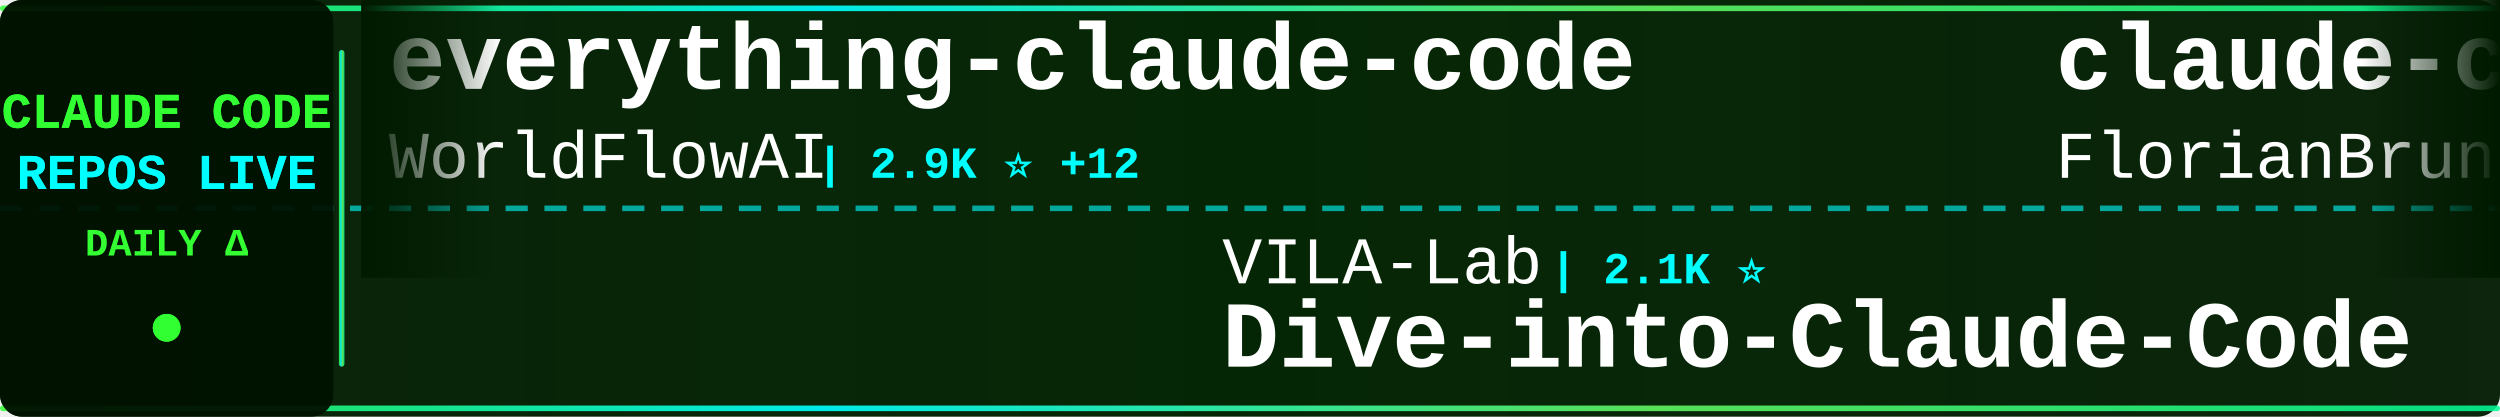
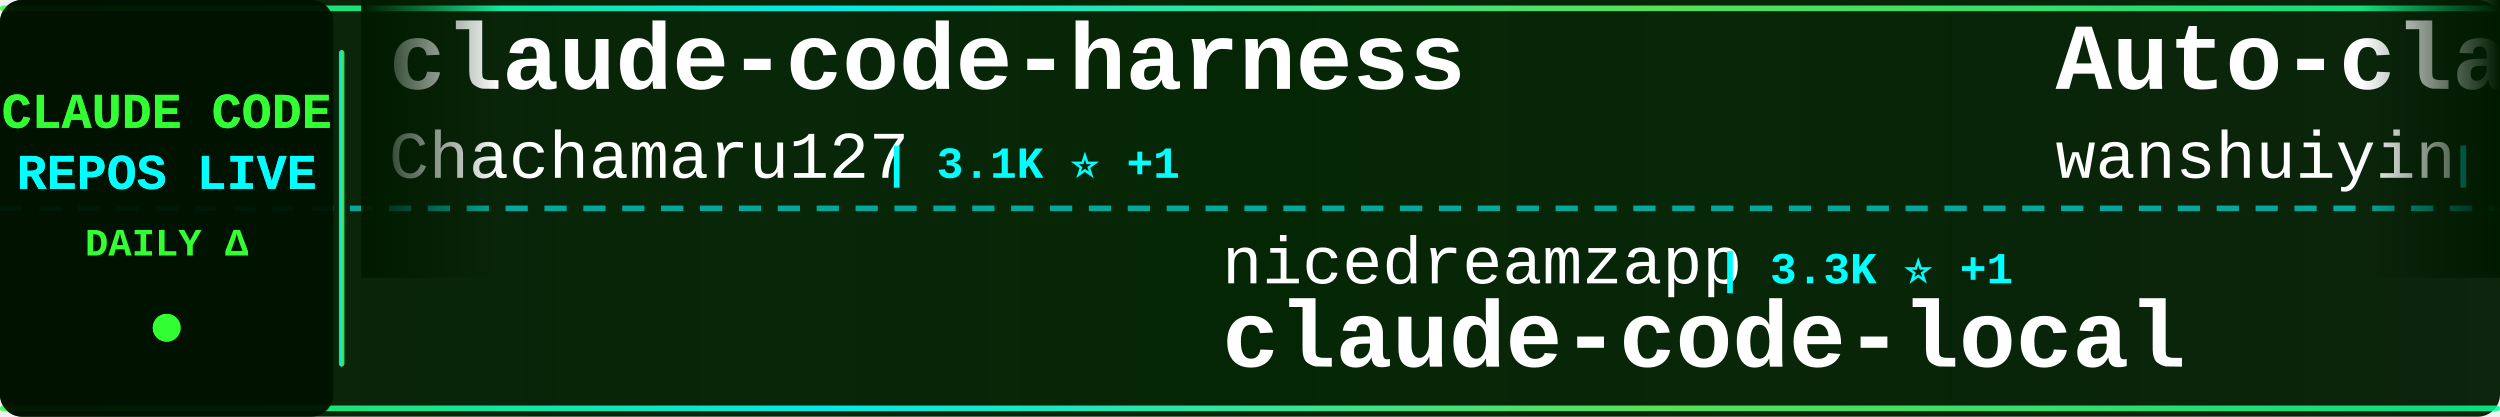
<svg xmlns="http://www.w3.org/2000/svg" width="900" height="150">
  <defs>
    <linearGradient id="tickerBg" x1="0%" y1="0%" x2="100%" y2="0%">
      <stop offset="0%" style="stop-color:#001a00;stop-opacity:0.95" />
      <stop offset="50%" style="stop-color:#002200;stop-opacity:0.98" />
      <stop offset="100%" style="stop-color:#001a00;stop-opacity:0.95" />
    </linearGradient>
    <linearGradient id="borderGrad" x1="0%" y1="0%" x2="100%" y2="0%">
      <stop offset="0%" style="stop-color:#33ff33;stop-opacity:0.85">
        <animate attributeName="stop-opacity" values="0.85;1;0.85" dur="2s" repeatCount="indefinite" />
      </stop>
      <stop offset="33%" style="stop-color:#00ffff;stop-opacity:0.9">
        <animate attributeName="stop-opacity" values="0.9;1;0.9" dur="2.2s" repeatCount="indefinite" />
      </stop>
      <stop offset="66%" style="stop-color:#66ff66;stop-opacity:0.85">
        <animate attributeName="stop-opacity" values="0.85;1;0.85" dur="1.8s" repeatCount="indefinite" />
      </stop>
      <stop offset="100%" style="stop-color:#00ff99;stop-opacity:0.85">
        <animate attributeName="stop-opacity" values="0.85;1;0.85" dur="2s" repeatCount="indefinite" />
      </stop>
    </linearGradient>
    <filter id="textGlow">
      <feGaussianBlur stdDeviation="0.1" result="coloredBlur" />
      <feMerge>
        <feMergeNode in="coloredBlur" />
        <feMergeNode in="SourceGraphic" />
      </feMerge>
    </filter>
    <filter id="metricGlow">
      <feGaussianBlur stdDeviation="0.2" result="coloredBlur" />
      <feMerge>
        <feMergeNode in="coloredBlur" />
        <feMergeNode in="SourceGraphic" />
      </feMerge>
    </filter>
    <linearGradient id="leftFade" x1="0%" y1="0%" x2="100%" y2="0%">
      <stop offset="0%" style="stop-color:#001a00;stop-opacity:1" />
      <stop offset="100%" style="stop-color:#001a00;stop-opacity:0" />
    </linearGradient>
    <linearGradient id="rightFade" x1="0%" y1="0%" x2="100%" y2="0%">
      <stop offset="0%" style="stop-color:#001a00;stop-opacity:0" />
      <stop offset="100%" style="stop-color:#001a00;stop-opacity:1" />
    </linearGradient>
  </defs>
  <rect width="900" height="150" fill="url(#tickerBg)" rx="8" />
  <rect x="0" y="2" width="900" height="2" fill="url(#borderGrad)" rx="1" />
  <rect x="0" y="146" width="900" height="2" fill="url(#borderGrad)" rx="1" />
  <line x1="0" y1="75" x2="900" y2="75" stroke="#00ffff" stroke-width="2" stroke-dasharray="8 6" opacity="0.6" />
  <rect x="0" y="0" width="120" height="150" fill="#001100" opacity="0.95" rx="8" />
  <text x="60" y="46" font-family="'Courier New', monospace" font-size="18" font-weight="bold" fill="#33ff33" text-anchor="middle" filter="url(#textGlow)">
    CLAUDE CODE
  </text>
  <text x="60" y="68" font-family="'Courier New', monospace" font-size="18" font-weight="bold" fill="#00ffff" text-anchor="middle" filter="url(#textGlow)">
    REPOS LIVE
  </text>
  <text x="60" y="92" font-family="'Courier New', monospace" font-size="14" font-weight="bold" fill="#33ff33" text-anchor="middle">
    DAILY Δ
  </text>
  <circle cx="60" cy="118" r="5" fill="#33ff33" filter="url(#metricGlow)">
    <animate attributeName="r" values="4;6;4" dur="1.5s" repeatCount="indefinite" />
    <animate attributeName="opacity" values="0.6;1;0.6" dur="1.5s" repeatCount="indefinite" />
  </circle>
  <rect x="122" y="18" width="2" height="114" fill="url(#borderGrad)" rx="1" />
  <clipPath id="tickerClip">
    <rect x="130" y="0" width="770" height="150" />
  </clipPath>
  <g clip-path="url(#tickerClip)">
    <g id="tickerItems">
      <animateTransform attributeName="transform" attributeType="XML" type="translate" from="0 0" to="-3000 0" dur="54s" repeatCount="indefinite" />
      <g transform="translate(0, 0)">
-         <text x="140" y="32" font-family="'Courier New', monospace" font-size="34" font-weight="bold" fill="#ffffff">everything-claude-code</text>
-         <text x="140" y="64" font-family="'Courier New', monospace" font-size="24" font-weight="normal" fill="#ffffff" opacity="1.0">WorldFlowAI</text>
-         <text x="294" y="64" font-family="'Courier New', monospace" font-size="16" font-weight="bold" fill="#00ffff"> | 2.9K ⭐ +12</text>
+         <text x="140" y="32" font-family="'Courier New', monospace" font-size="34" font-weight="bold" fill="#ffffff">claude-code-harness</text>
+         <text x="140" y="64" font-family="'Courier New', monospace" font-size="24" font-weight="normal" fill="#ffffff" opacity="1.0">Chachamaru127</text>
+         <text x="318" y="64" font-family="'Courier New', monospace" font-size="16" font-weight="bold" fill="#00ffff"> | 3.1K ⭐ +1</text>
      </g>
      <g transform="translate(300, 0)">
-         <text x="140" y="102" font-family="'Courier New', monospace" font-size="24" font-weight="normal" fill="#ffffff" opacity="1.0">VILA-Lab</text>
-         <text x="258" y="102" font-family="'Courier New', monospace" font-size="16" font-weight="bold" fill="#00ffff"> | 2.1K ⭐</text>
-         <text x="140" y="132" font-family="'Courier New', monospace" font-size="34" font-weight="bold" fill="#ffffff">Dive-into-Claude-Code</text>
+         <text x="140" y="102" font-family="'Courier New', monospace" font-size="24" font-weight="normal" fill="#ffffff" opacity="1.0">nicedreamzapp</text>
+         <text x="318" y="102" font-family="'Courier New', monospace" font-size="16" font-weight="bold" fill="#00ffff"> | 3.3K ⭐ +1</text>
+         <text x="140" y="132" font-family="'Courier New', monospace" font-size="34" font-weight="bold" fill="#ffffff">claude-code-local</text>
      </g>
      <g transform="translate(600, 0)">
-         <text x="140" y="32" font-family="'Courier New', monospace" font-size="34" font-weight="bold" fill="#ffffff">claude-code-ultimate-gui...</text>
-         <text x="140" y="64" font-family="'Courier New', monospace" font-size="24" font-weight="normal" fill="#ffffff" opacity="1.0">FlorianBruniaux</text>
-         <text x="342" y="64" font-family="'Courier New', monospace" font-size="16" font-weight="bold" fill="#00ffff"> | 6.0K ⭐</text>
+         <text x="140" y="32" font-family="'Courier New', monospace" font-size="34" font-weight="bold" fill="#ffffff">Auto-claude-code-researc...</text>
+         <text x="140" y="64" font-family="'Courier New', monospace" font-size="24" font-weight="normal" fill="#ffffff" opacity="1.0">wanshuiyin</text>
+         <text x="282" y="64" font-family="'Courier New', monospace" font-size="16" font-weight="bold" fill="#00ffff"> | 16.1K ⭐ +2</text>
      </g>
      <g transform="translate(900, 0)">
        <text x="140" y="102" font-family="'Courier New', monospace" font-size="24" font-weight="normal" fill="#ffffff" opacity="1.0">anthropics</text>
-         <text x="282" y="102" font-family="'Courier New', monospace" font-size="16" font-weight="bold" fill="#00ffff"> | 176.2K ⭐ +60</text>
-         <text x="140" y="132" font-family="'Courier New', monospace" font-size="34" font-weight="bold" fill="#ffffff">skills</text>
+         <text x="282" y="102" font-family="'Courier New', monospace" font-size="16" font-weight="bold" fill="#00ffff"> | 982 ⭐ +1</text>
+         <text x="140" y="132" font-family="'Courier New', monospace" font-size="34" font-weight="bold" fill="#ffffff">claude-code-base-action</text>
      </g>
      <g transform="translate(1200, 0)">
-         <text x="140" y="32" font-family="'Courier New', monospace" font-size="34" font-weight="bold" fill="#ffffff">claude_code_src</text>
-         <text x="140" y="64" font-family="'Courier New', monospace" font-size="24" font-weight="normal" fill="#ffffff" opacity="1.0">ponponon</text>
-         <text x="258" y="64" font-family="'Courier New', monospace" font-size="16" font-weight="bold" fill="#00ffff"> | 2.3K ⭐</text>
+         <text x="140" y="32" font-family="'Courier New', monospace" font-size="34" font-weight="bold" fill="#ffffff">claude-code-tips</text>
+         <text x="140" y="64" font-family="'Courier New', monospace" font-size="24" font-weight="normal" fill="#ffffff" opacity="1.0">ykdojo</text>
+         <text x="234" y="64" font-family="'Courier New', monospace" font-size="16" font-weight="bold" fill="#00ffff"> | 10.1K ⭐ +1</text>
      </g>
      <g transform="translate(1500, 0)">
-         <text x="140" y="102" font-family="'Courier New', monospace" font-size="24" font-weight="normal" fill="#ffffff" opacity="1.0">frankbria</text>
-         <text x="270" y="102" font-family="'Courier New', monospace" font-size="16" font-weight="bold" fill="#00ffff"> | 9.6K ⭐</text>
-         <text x="140" y="132" font-family="'Courier New', monospace" font-size="34" font-weight="bold" fill="#ffffff">ralph-claude-code</text>
+         <text x="140" y="102" font-family="'Courier New', monospace" font-size="24" font-weight="normal" fill="#ffffff" opacity="1.0">Yeachan-Heo</text>
+         <text x="294" y="102" font-family="'Courier New', monospace" font-size="16" font-weight="bold" fill="#00ffff"> | 39.2K ⭐ +3</text>
+         <text x="140" y="132" font-family="'Courier New', monospace" font-size="34" font-weight="bold" fill="#ffffff">oh-my-claudecode</text>
      </g>
      <g transform="translate(1800, 0)">
-         <text x="140" y="32" font-family="'Courier New', monospace" font-size="34" font-weight="bold" fill="#ffffff">claude-code-rust</text>
-         <text x="140" y="64" font-family="'Courier New', monospace" font-size="24" font-weight="normal" fill="#ffffff" opacity="1.0">lorryjovens-hub</text>
-         <text x="342" y="64" font-family="'Courier New', monospace" font-size="16" font-weight="bold" fill="#00ffff"> | 1.7K ⭐ -1</text>
+         <text x="140" y="32" font-family="'Courier New', monospace" font-size="34" font-weight="bold" fill="#ffffff">Claude-Code</text>
+         <text x="140" y="64" font-family="'Courier New', monospace" font-size="24" font-weight="normal" fill="#ffffff" opacity="1.0">KPR111</text>
+         <text x="234" y="64" font-family="'Courier New', monospace" font-size="16" font-weight="bold" fill="#00ffff"> | 18 ⭐</text>
      </g>
      <g transform="translate(2100, 0)">
-         <text x="140" y="102" font-family="'Courier New', monospace" font-size="24" font-weight="normal" fill="#ffffff" opacity="1.0">ykdojo</text>
-         <text x="234" y="102" font-family="'Courier New', monospace" font-size="16" font-weight="bold" fill="#00ffff"> | 10.1K ⭐ +2</text>
-         <text x="140" y="132" font-family="'Courier New', monospace" font-size="34" font-weight="bold" fill="#ffffff">claude-code-tips</text>
+         <text x="140" y="102" font-family="'Courier New', monospace" font-size="24" font-weight="normal" fill="#ffffff" opacity="1.0">darcyegb</text>
+         <text x="258" y="102" font-family="'Courier New', monospace" font-size="16" font-weight="bold" fill="#00ffff"> | 762 ⭐</text>
+         <text x="140" y="132" font-family="'Courier New', monospace" font-size="34" font-weight="bold" fill="#ffffff">ClaudeCodeAgents</text>
      </g>
      <g transform="translate(2400, 0)">
-         <text x="140" y="32" font-family="'Courier New', monospace" font-size="34" font-weight="bold" fill="#ffffff">claude-code-router</text>
-         <text x="140" y="64" font-family="'Courier New', monospace" font-size="24" font-weight="normal" fill="#ffffff" opacity="1.0">musistudio</text>
-         <text x="282" y="64" font-family="'Courier New', monospace" font-size="16" font-weight="bold" fill="#00ffff"> | 37.2K ⭐ +2</text>
+         <text x="140" y="32" font-family="'Courier New', monospace" font-size="34" font-weight="bold" fill="#ffffff">free-claude-code</text>
+         <text x="140" y="64" font-family="'Courier New', monospace" font-size="24" font-weight="normal" fill="#ffffff" opacity="1.0">Alishahryar1</text>
+         <text x="306" y="64" font-family="'Courier New', monospace" font-size="16" font-weight="bold" fill="#00ffff"> | 54.9K ⭐ +39</text>
      </g>
      <g transform="translate(2700, 0)">
-         <text x="140" y="102" font-family="'Courier New', monospace" font-size="24" font-weight="normal" fill="#ffffff" opacity="1.0">SeemSeam</text>
-         <text x="258" y="102" font-family="'Courier New', monospace" font-size="16" font-weight="bold" fill="#00ffff"> | 3.5K ⭐ +1</text>
-         <text x="140" y="132" font-family="'Courier New', monospace" font-size="34" font-weight="bold" fill="#ffffff">claude_codex_bridge</text>
+         <text x="140" y="102" font-family="'Courier New', monospace" font-size="24" font-weight="normal" fill="#ffffff" opacity="1.0">Pimzino</text>
+         <text x="246" y="102" font-family="'Courier New', monospace" font-size="16" font-weight="bold" fill="#00ffff"> | 3.9K ⭐</text>
+         <text x="140" y="132" font-family="'Courier New', monospace" font-size="34" font-weight="bold" fill="#ffffff">claude-code-spec-workflo...</text>
      </g>
      <g transform="translate(3000, 0)">
-         <text x="140" y="32" font-family="'Courier New', monospace" font-size="34" font-weight="bold" fill="#ffffff">everything-claude-code</text>
-         <text x="140" y="64" font-family="'Courier New', monospace" font-size="24" font-weight="normal" fill="#ffffff" opacity="1.0">WorldFlowAI</text>
-         <text x="294" y="64" font-family="'Courier New', monospace" font-size="16" font-weight="bold" fill="#00ffff"> | 2.9K ⭐ +12</text>
+         <text x="140" y="32" font-family="'Courier New', monospace" font-size="34" font-weight="bold" fill="#ffffff">claude-code-harness</text>
+         <text x="140" y="64" font-family="'Courier New', monospace" font-size="24" font-weight="normal" fill="#ffffff" opacity="1.0">Chachamaru127</text>
+         <text x="318" y="64" font-family="'Courier New', monospace" font-size="16" font-weight="bold" fill="#00ffff"> | 3.1K ⭐ +1</text>
      </g>
      <g transform="translate(3300, 0)">
-         <text x="140" y="102" font-family="'Courier New', monospace" font-size="24" font-weight="normal" fill="#ffffff" opacity="1.0">VILA-Lab</text>
-         <text x="258" y="102" font-family="'Courier New', monospace" font-size="16" font-weight="bold" fill="#00ffff"> | 2.1K ⭐</text>
-         <text x="140" y="132" font-family="'Courier New', monospace" font-size="34" font-weight="bold" fill="#ffffff">Dive-into-Claude-Code</text>
+         <text x="140" y="102" font-family="'Courier New', monospace" font-size="24" font-weight="normal" fill="#ffffff" opacity="1.0">nicedreamzapp</text>
+         <text x="318" y="102" font-family="'Courier New', monospace" font-size="16" font-weight="bold" fill="#00ffff"> | 3.3K ⭐ +1</text>
+         <text x="140" y="132" font-family="'Courier New', monospace" font-size="34" font-weight="bold" fill="#ffffff">claude-code-local</text>
      </g>
      <g transform="translate(3600, 0)">
-         <text x="140" y="32" font-family="'Courier New', monospace" font-size="34" font-weight="bold" fill="#ffffff">claude-code-ultimate-gui...</text>
-         <text x="140" y="64" font-family="'Courier New', monospace" font-size="24" font-weight="normal" fill="#ffffff" opacity="1.0">FlorianBruniaux</text>
-         <text x="342" y="64" font-family="'Courier New', monospace" font-size="16" font-weight="bold" fill="#00ffff"> | 6.0K ⭐</text>
+         <text x="140" y="32" font-family="'Courier New', monospace" font-size="34" font-weight="bold" fill="#ffffff">Auto-claude-code-researc...</text>
+         <text x="140" y="64" font-family="'Courier New', monospace" font-size="24" font-weight="normal" fill="#ffffff" opacity="1.0">wanshuiyin</text>
+         <text x="282" y="64" font-family="'Courier New', monospace" font-size="16" font-weight="bold" fill="#00ffff"> | 16.1K ⭐ +2</text>
      </g>
      <g transform="translate(3900, 0)">
        <text x="140" y="102" font-family="'Courier New', monospace" font-size="24" font-weight="normal" fill="#ffffff" opacity="1.0">anthropics</text>
-         <text x="282" y="102" font-family="'Courier New', monospace" font-size="16" font-weight="bold" fill="#00ffff"> | 176.2K ⭐ +60</text>
-         <text x="140" y="132" font-family="'Courier New', monospace" font-size="34" font-weight="bold" fill="#ffffff">skills</text>
+         <text x="282" y="102" font-family="'Courier New', monospace" font-size="16" font-weight="bold" fill="#00ffff"> | 982 ⭐ +1</text>
+         <text x="140" y="132" font-family="'Courier New', monospace" font-size="34" font-weight="bold" fill="#ffffff">claude-code-base-action</text>
      </g>
    </g>
  </g>
  <rect x="130" y="0" width="50" height="100" fill="url(#leftFade)" />
  <rect x="850" y="0" width="50" height="100" fill="url(#rightFade)" />
</svg>
